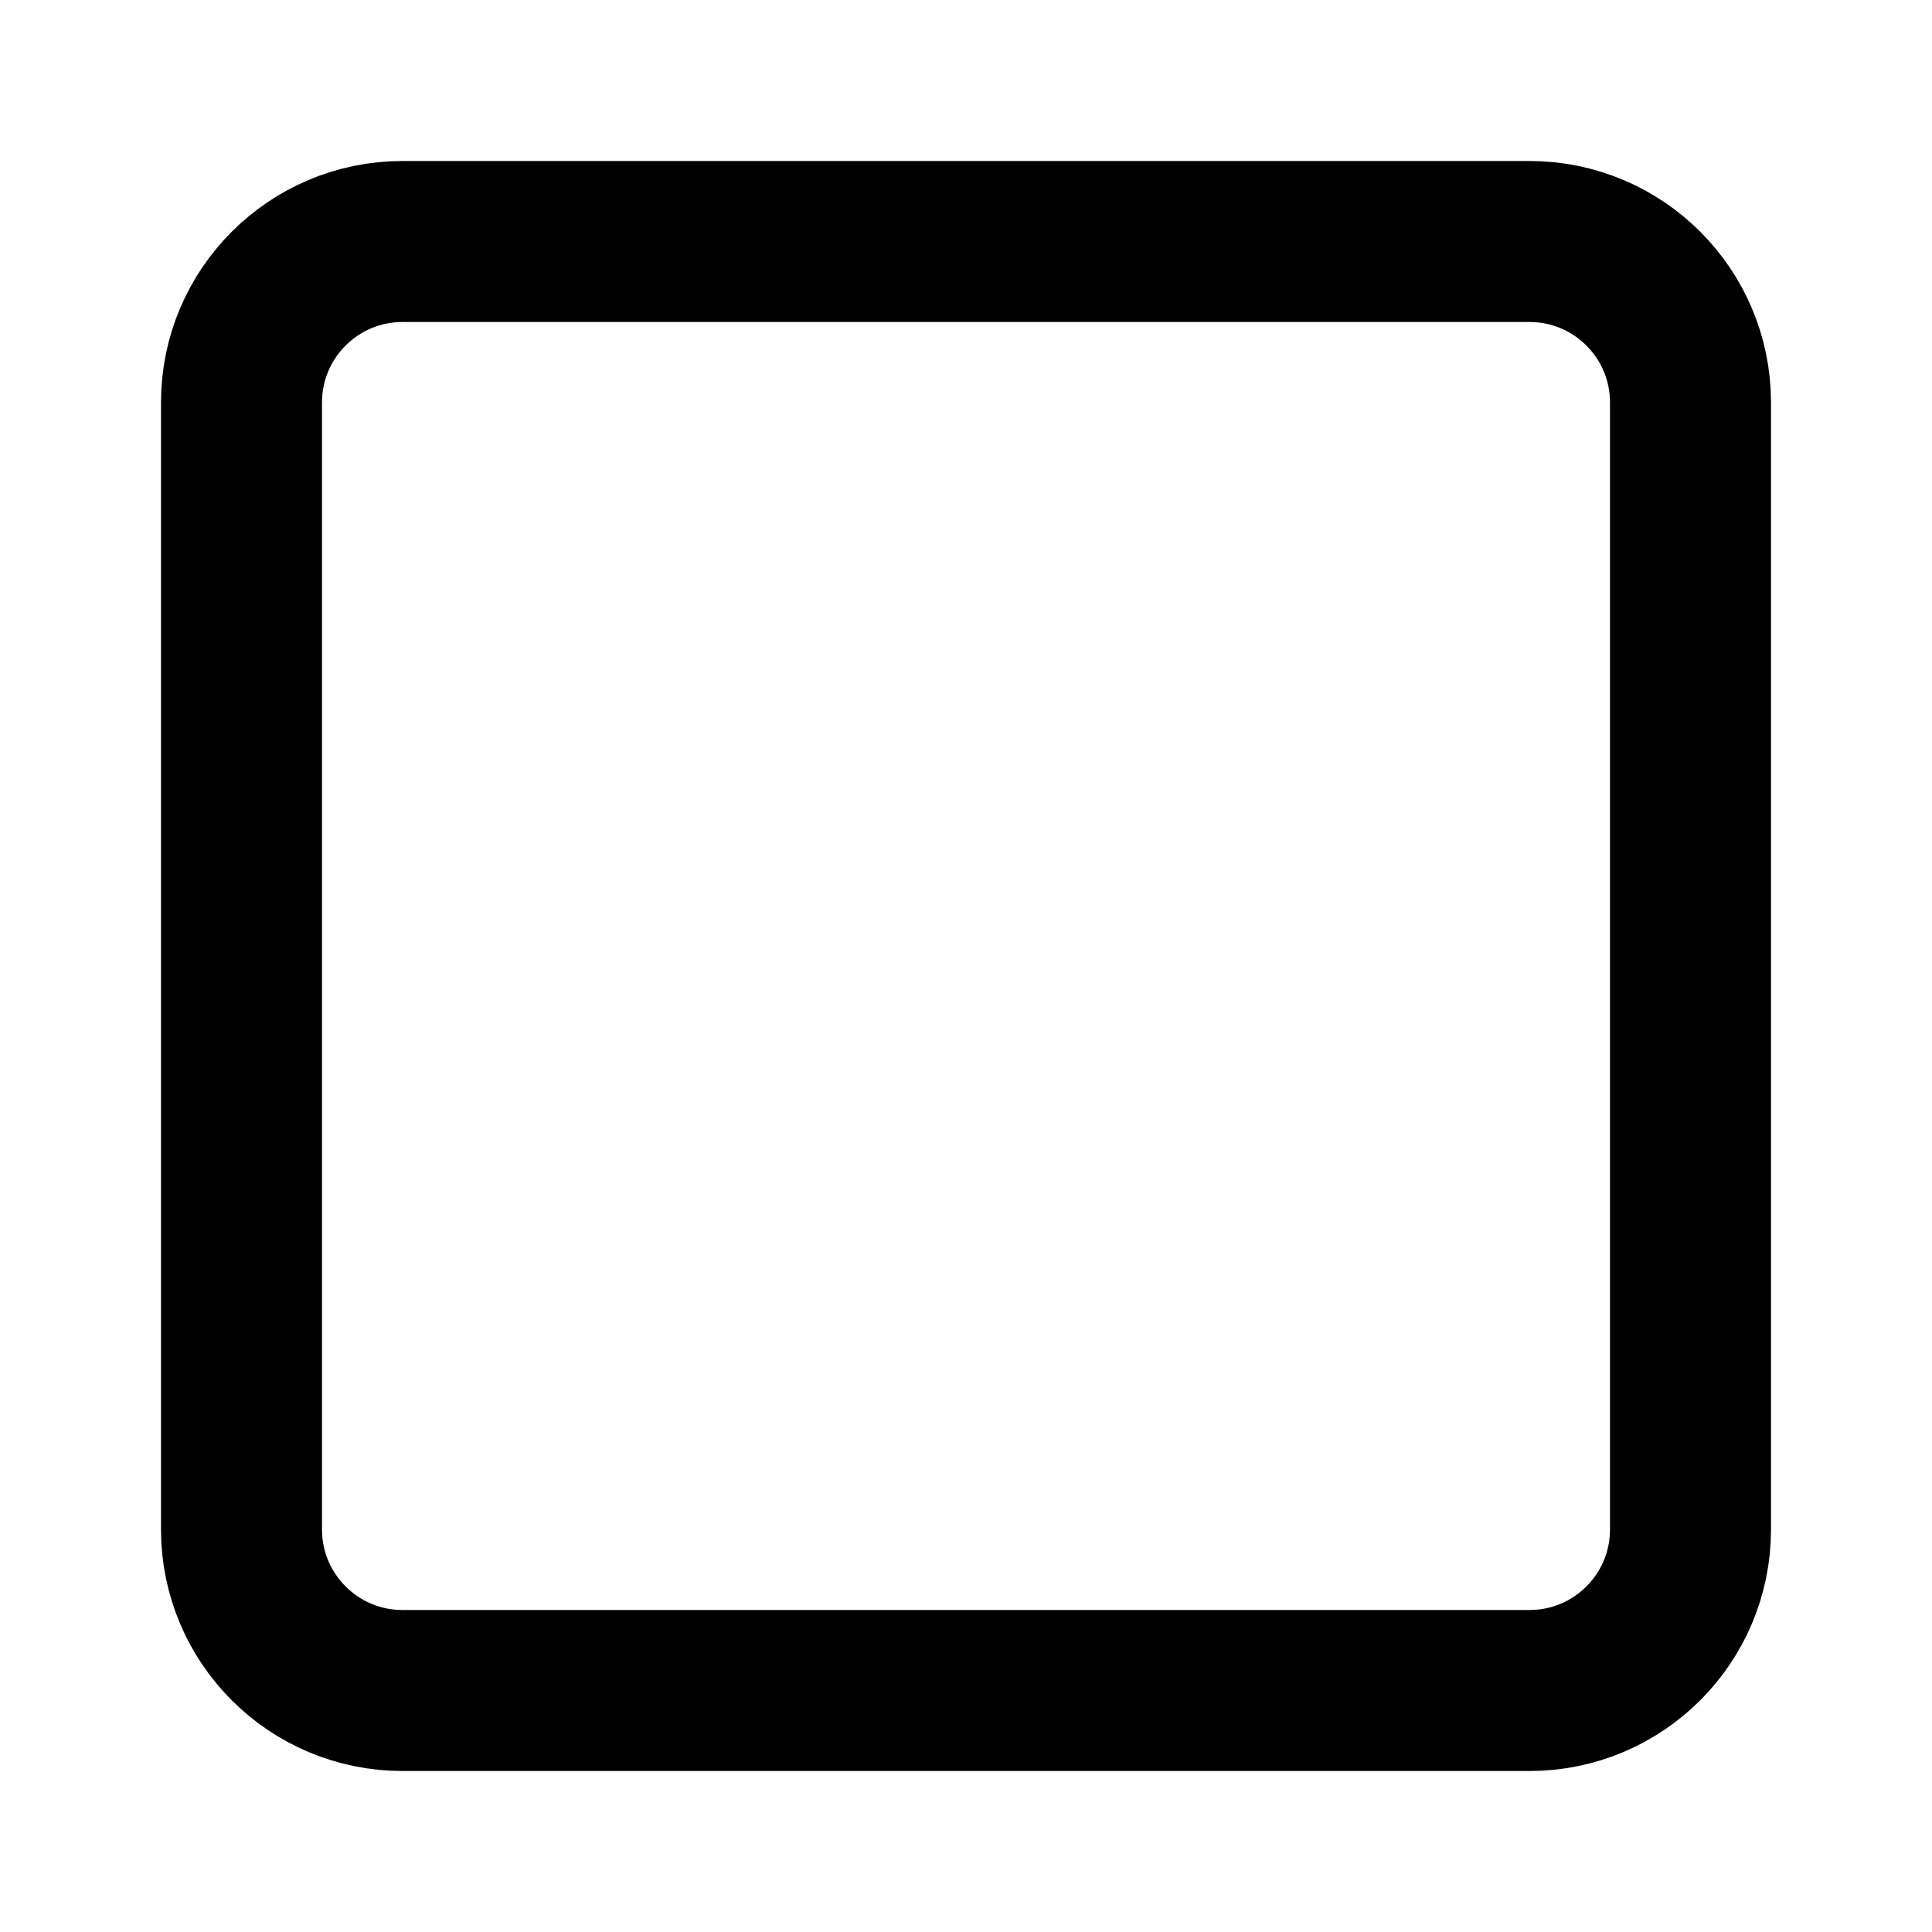
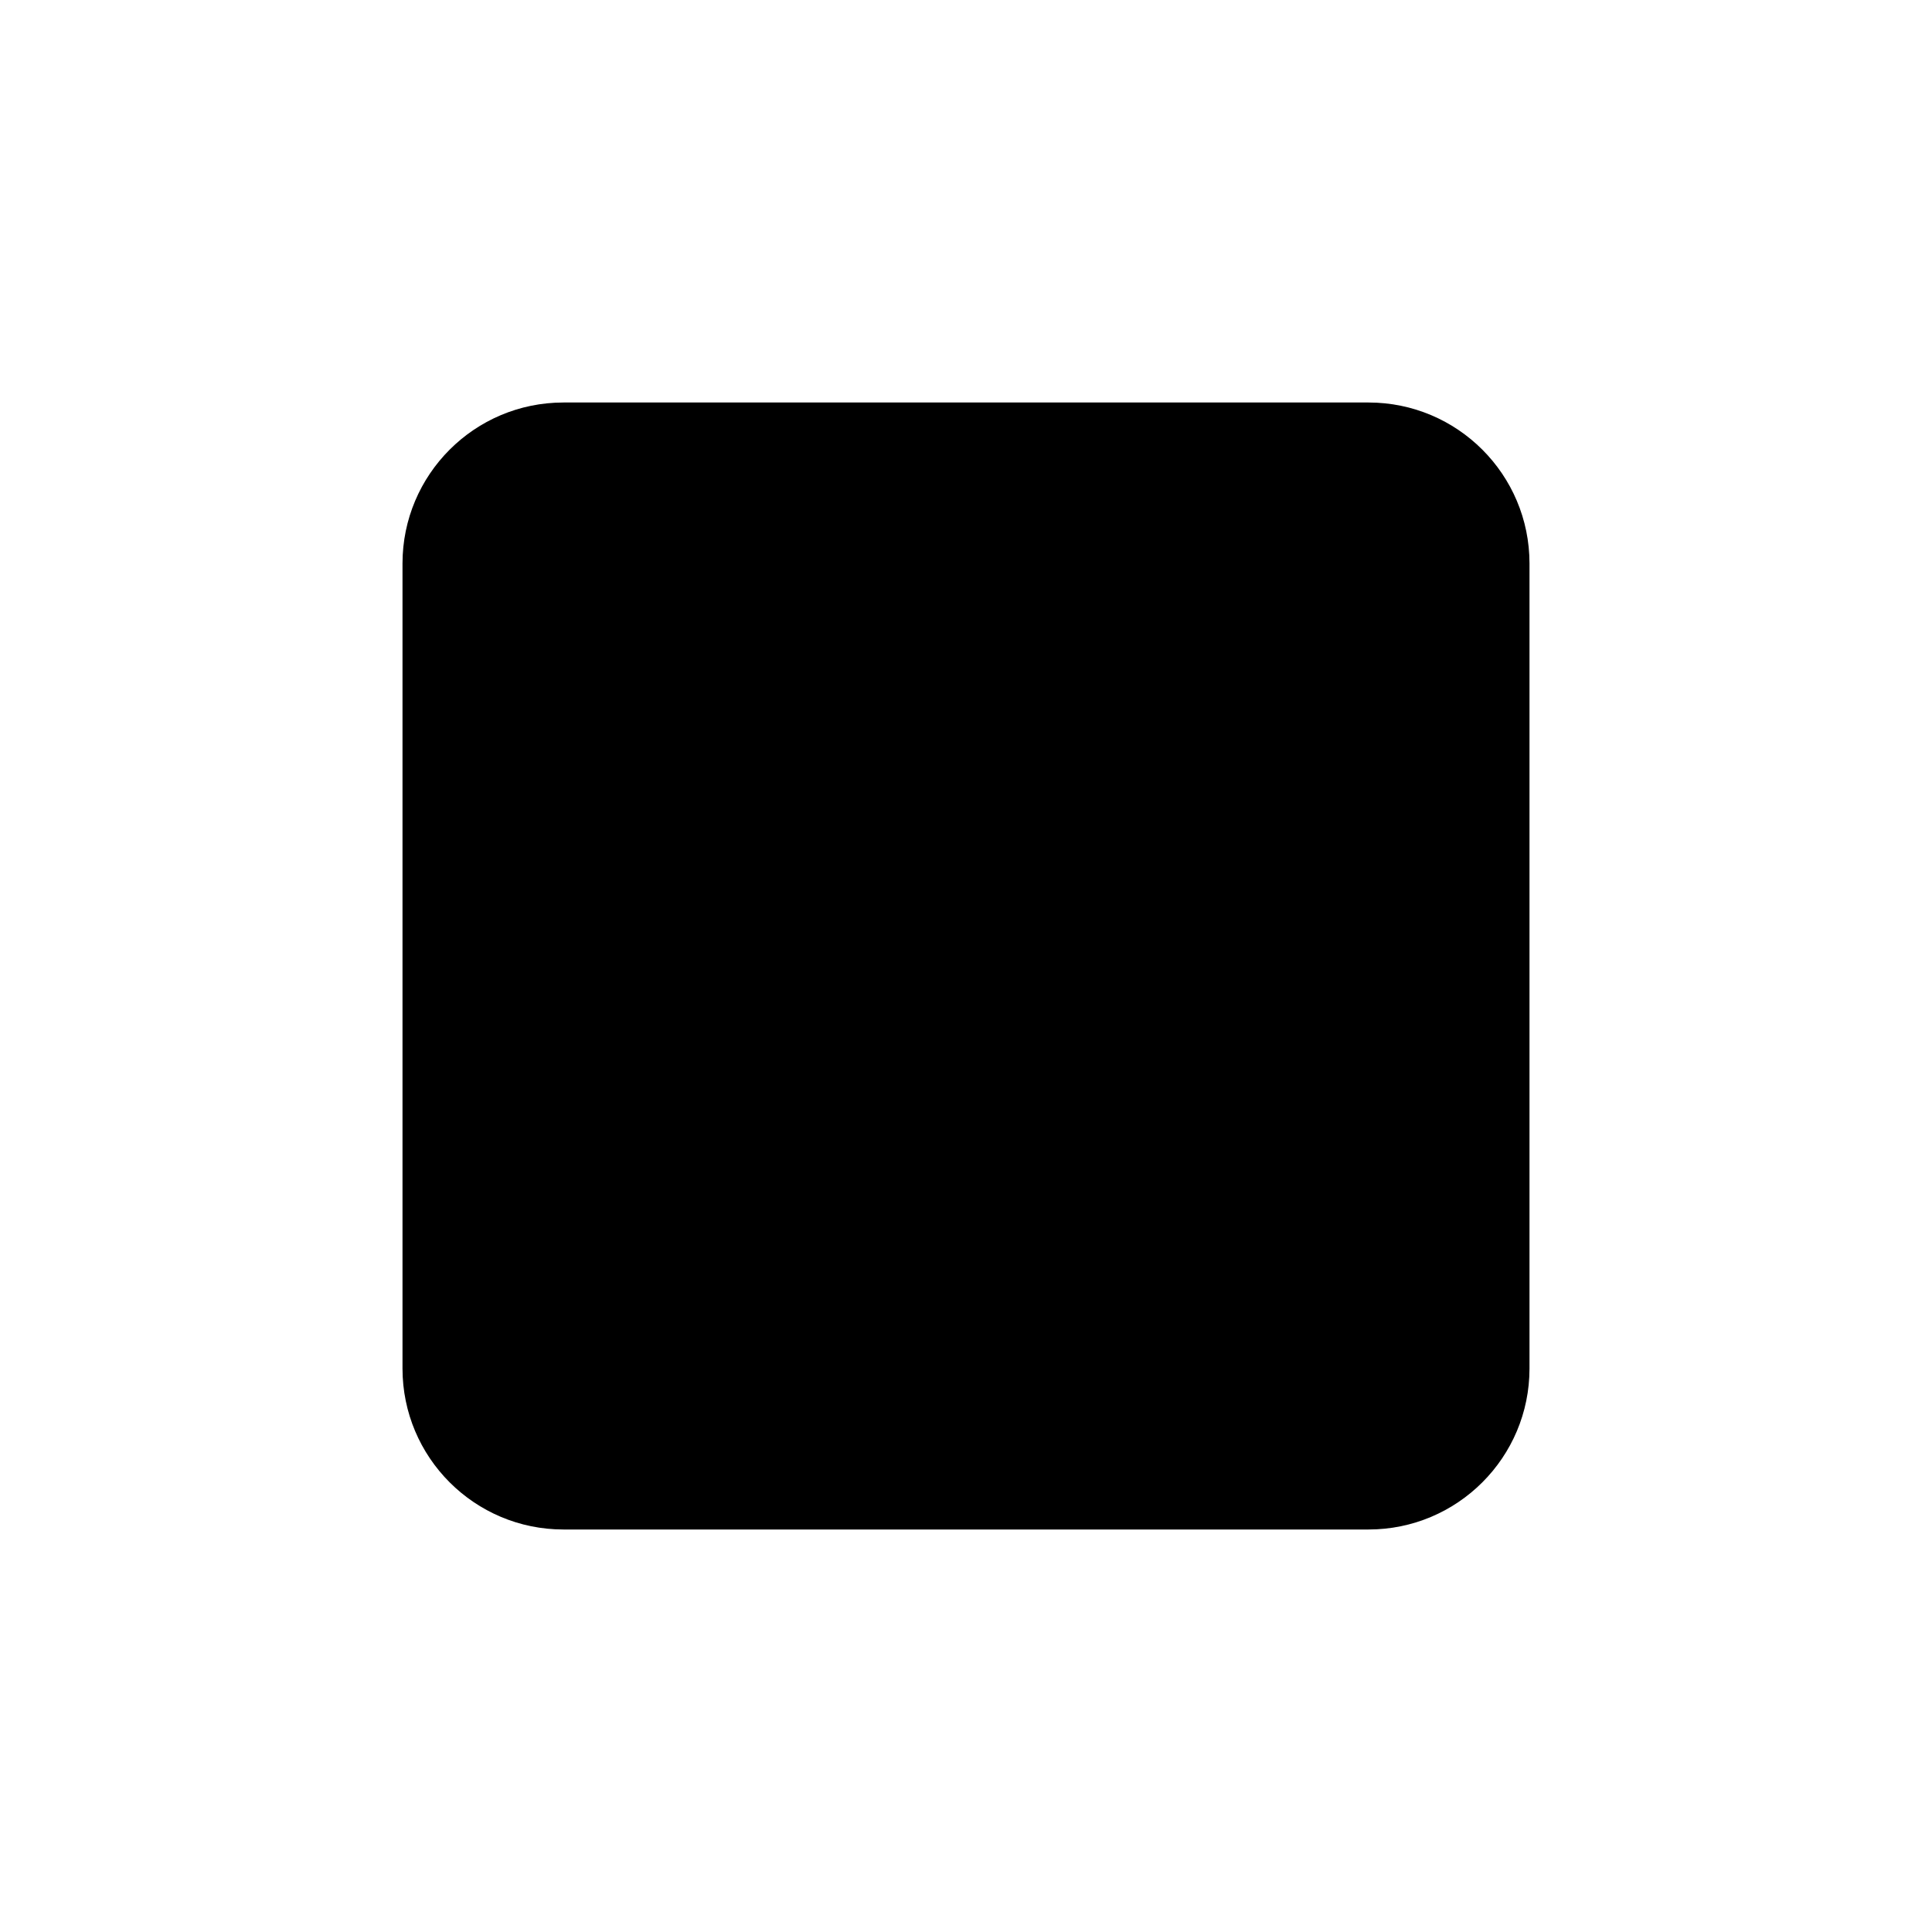
- <svg xmlns="http://www.w3.org/2000/svg" class="lucide lucide-square" width="24" height="24" viewBox="0 0 24 24" fill="none" stroke="currentColor" stroke-width="2" stroke-linecap="round" stroke-linejoin="round">
-   <rect width="18" height="18" x="3" y="3" rx="2" />
+ <svg xmlns="http://www.w3.org/2000/svg" width="24" height="24" viewBox="0 0 24 24" fill="currentColor" stroke="none">
+   <rect x="5" y="5" width="14" height="14" rx="2" />
</svg>
